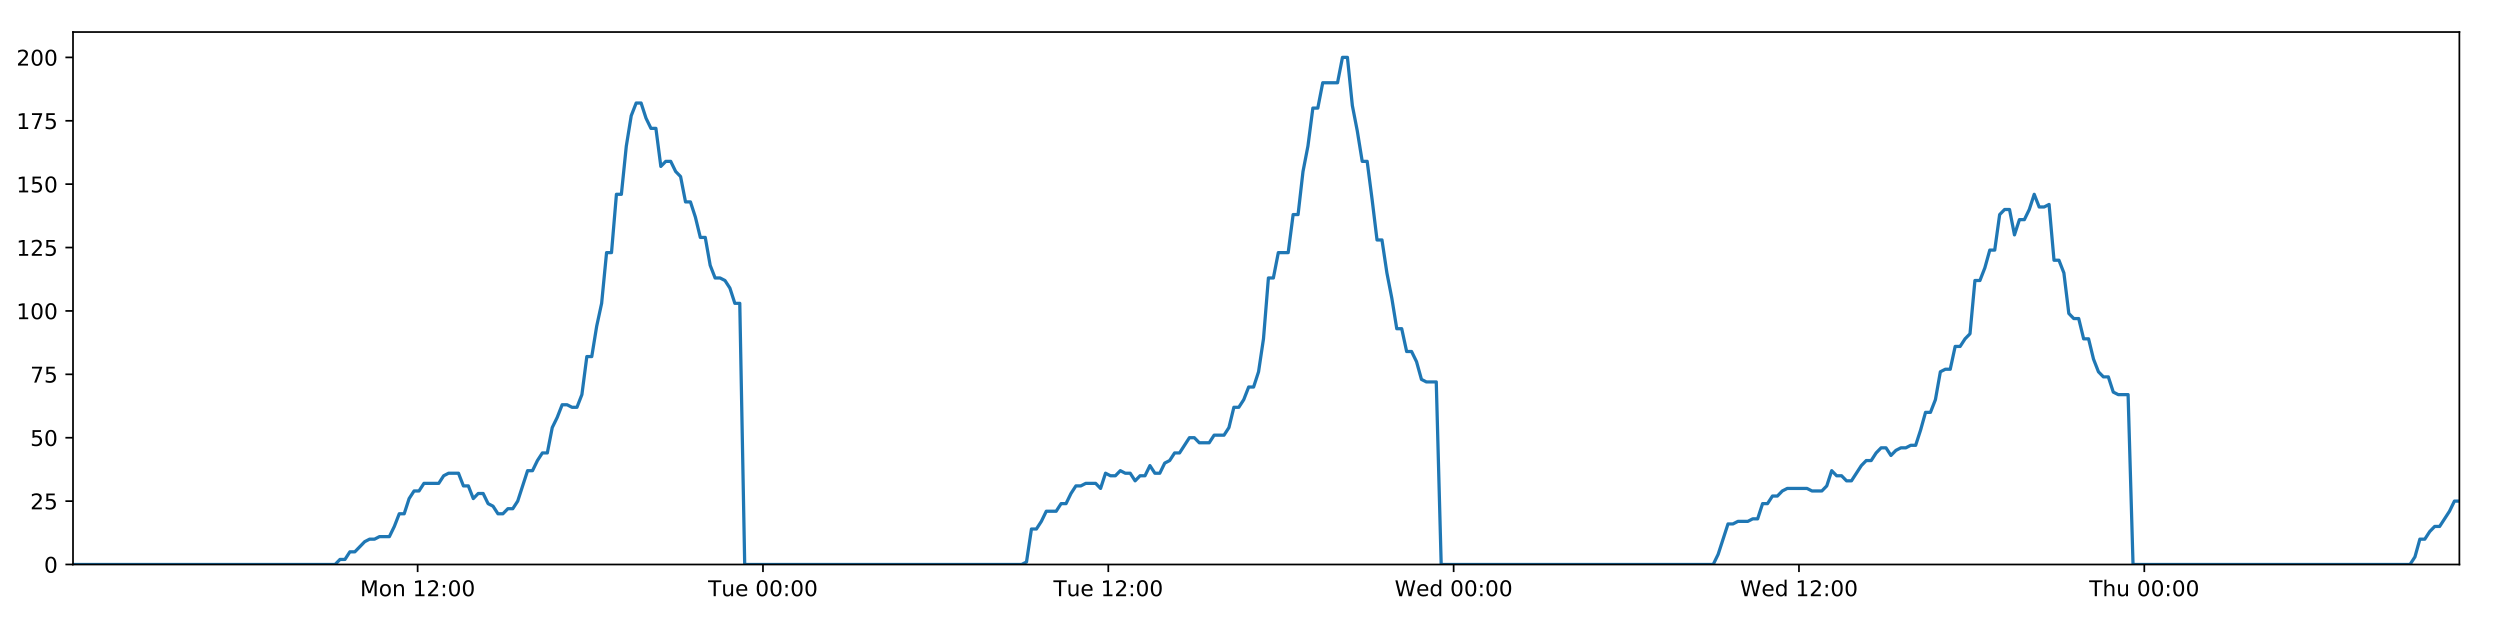
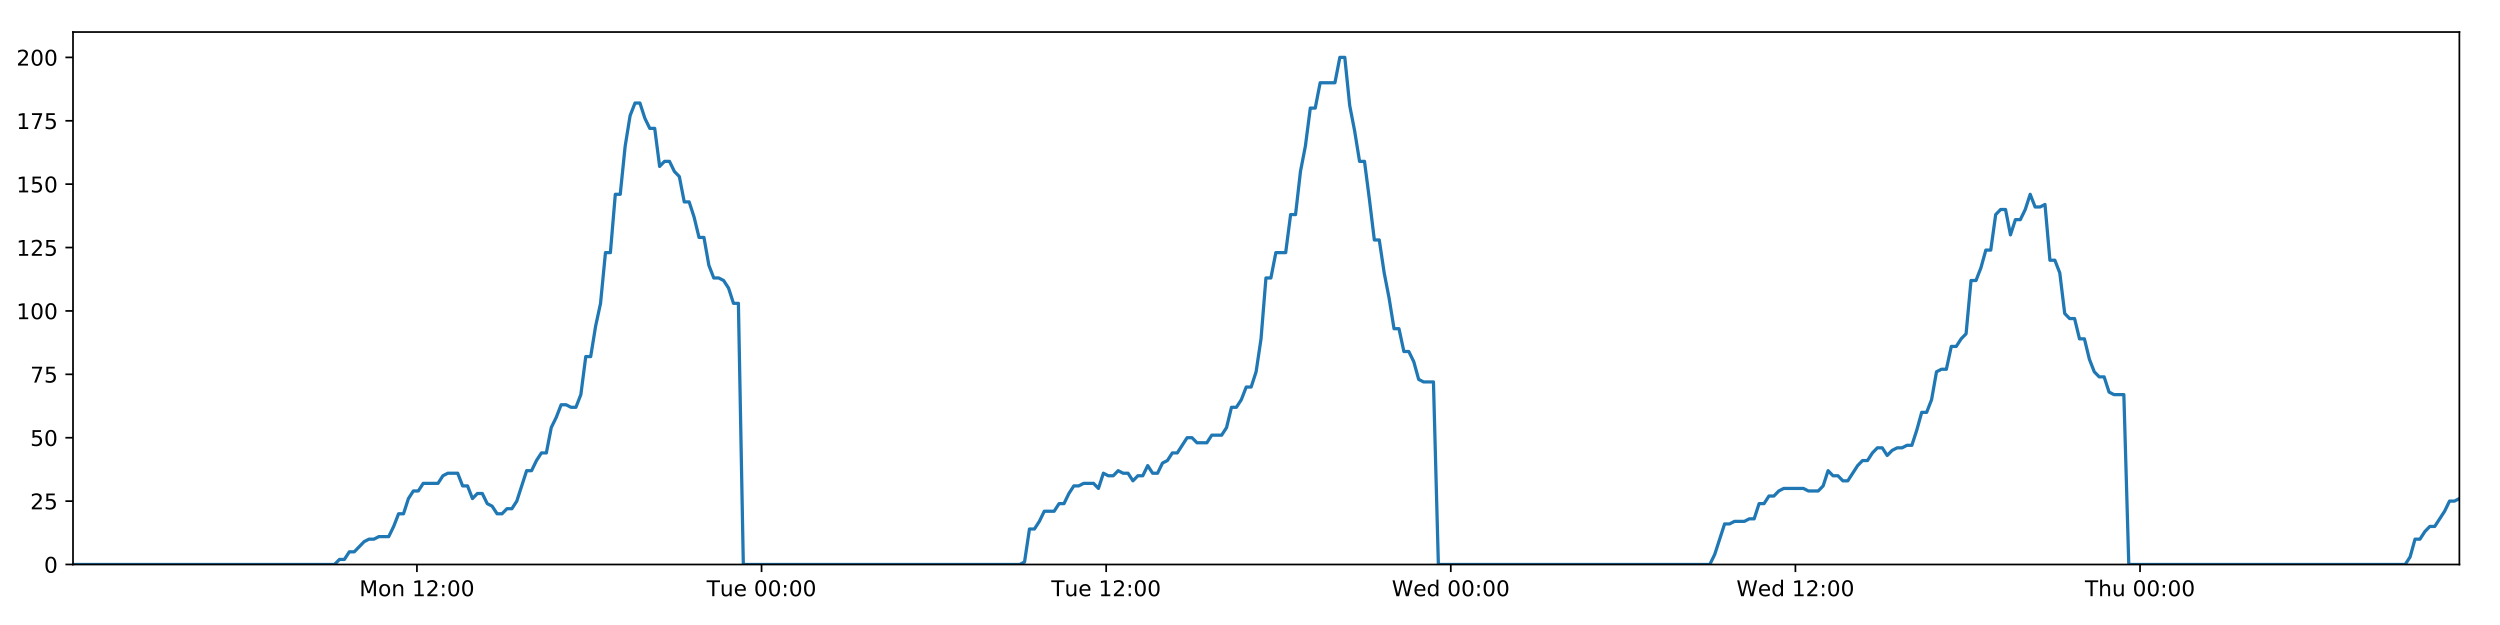
<svg xmlns="http://www.w3.org/2000/svg" xmlns:xlink="http://www.w3.org/1999/xlink" height="288pt" version="1.1" viewBox="0 0 1152 288" width="1152pt">
  <defs>
    <style type="text/css">
*{stroke-linecap:butt;stroke-linejoin:round;}
  </style>
  </defs>
  <g id="figure_1">
    <g id="patch_1">
      <path d="M 0 288  L 1152 288  L 1152 0  L 0 0  z " style="fill:#ffffff;" />
    </g>
    <g id="axes_1">
      <g id="patch_2">
        <path d="M 33.64 260.12  L 1133.28 260.12  L 1133.28 14.76  L 33.64 14.76  z " style="fill:#ffffff;" />
      </g>
      <g id="matplotlib.axis_1">
        <g id="xtick_1">
          <g id="line2d_1">
            <defs>
-               <path d="M 0 0  L 0 3.5  " id="maad1908e97" style="stroke:#000000;stroke-width:0.8;" />
-             </defs>
-             <g>
-               <use style="stroke:#000000;stroke-width:0.8;" x="192.447" xlink:href="#maad1908e97" y="260.12" />
+               <path d="M 0 0  L 0 3.5  " id="m2637f8b5e4" style="stroke:#000000;stroke-width:0.8;" />
+             </defs>
+             <g>
+               <use style="stroke:#000000;stroke-width:0.8;" x="192.119" xlink:href="#m2637f8b5e4" y="260.12" />
            </g>
          </g>
          <g id="text_1">
            <defs>
              <path d="M 9.812 72.906  L 24.516 72.906  L 43.109 23.297  L 61.812 72.906  L 76.516 72.906  L 76.516 0  L 66.891 0  L 66.891 64.016  L 48.094 14.016  L 38.188 14.016  L 19.391 64.016  L 19.391 0  L 9.812 0  z " id="DejaVuSans-77" />
              <path d="M 30.609 48.391  Q 23.391 48.391 19.188 42.75  Q 14.984 37.109 14.984 27.297  Q 14.984 17.484 19.156 11.844  Q 23.344 6.203 30.609 6.203  Q 37.797 6.203 41.984 11.859  Q 46.188 17.531 46.188 27.297  Q 46.188 37.016 41.984 42.703  Q 37.797 48.391 30.609 48.391  z M 30.609 56  Q 42.328 56 49.016 48.375  Q 55.719 40.766 55.719 27.297  Q 55.719 13.875 49.016 6.219  Q 42.328 -1.422 30.609 -1.422  Q 18.844 -1.422 12.172 6.219  Q 5.516 13.875 5.516 27.297  Q 5.516 40.766 12.172 48.375  Q 18.844 56 30.609 56  z " id="DejaVuSans-111" />
              <path d="M 54.891 33.016  L 54.891 0  L 45.906 0  L 45.906 32.719  Q 45.906 40.484 42.875 44.328  Q 39.844 48.188 33.797 48.188  Q 26.516 48.188 22.312 43.547  Q 18.109 38.922 18.109 30.906  L 18.109 0  L 9.078 0  L 9.078 54.688  L 18.109 54.688  L 18.109 46.188  Q 21.344 51.125 25.703 53.562  Q 30.078 56 35.797 56  Q 45.219 56 50.047 50.172  Q 54.891 44.344 54.891 33.016  z " id="DejaVuSans-110" />
              <path id="DejaVuSans-32" />
              <path d="M 12.406 8.297  L 28.516 8.297  L 28.516 63.922  L 10.984 60.406  L 10.984 69.391  L 28.422 72.906  L 38.281 72.906  L 38.281 8.297  L 54.391 8.297  L 54.391 0  L 12.406 0  z " id="DejaVuSans-49" />
              <path d="M 19.188 8.297  L 53.609 8.297  L 53.609 0  L 7.328 0  L 7.328 8.297  Q 12.938 14.109 22.625 23.891  Q 32.328 33.688 34.812 36.531  Q 39.547 41.844 41.422 45.531  Q 43.312 49.219 43.312 52.781  Q 43.312 58.594 39.234 62.25  Q 35.156 65.922 28.609 65.922  Q 23.969 65.922 18.812 64.312  Q 13.672 62.703 7.812 59.422  L 7.812 69.391  Q 13.766 71.781 18.938 73  Q 24.125 74.219 28.422 74.219  Q 39.75 74.219 46.484 68.547  Q 53.219 62.891 53.219 53.422  Q 53.219 48.922 51.531 44.891  Q 49.859 40.875 45.406 35.406  Q 44.188 33.984 37.641 27.219  Q 31.109 20.453 19.188 8.297  z " id="DejaVuSans-50" />
              <path d="M 11.719 12.406  L 22.016 12.406  L 22.016 0  L 11.719 0  z M 11.719 51.703  L 22.016 51.703  L 22.016 39.312  L 11.719 39.312  z " id="DejaVuSans-58" />
              <path d="M 31.781 66.406  Q 24.172 66.406 20.328 58.906  Q 16.5 51.422 16.5 36.375  Q 16.5 21.391 20.328 13.891  Q 24.172 6.391 31.781 6.391  Q 39.453 6.391 43.281 13.891  Q 47.125 21.391 47.125 36.375  Q 47.125 51.422 43.281 58.906  Q 39.453 66.406 31.781 66.406  z M 31.781 74.219  Q 44.047 74.219 50.516 64.516  Q 56.984 54.828 56.984 36.375  Q 56.984 17.969 50.516 8.266  Q 44.047 -1.422 31.781 -1.422  Q 19.531 -1.422 13.062 8.266  Q 6.594 17.969 6.594 36.375  Q 6.594 54.828 13.062 64.516  Q 19.531 74.219 31.781 74.219  z " id="DejaVuSans-48" />
            </defs>
-             <g transform="translate(165.9063 274.7184)scale(0.1 -0.1)">
+             <g transform="translate(165.5787 274.7184)scale(0.1 -0.1)">
              <use xlink:href="#DejaVuSans-77" />
              <use x="86.279" xlink:href="#DejaVuSans-111" />
              <use x="147.461" xlink:href="#DejaVuSans-110" />
              <use x="210.84" xlink:href="#DejaVuSans-32" />
              <use x="242.627" xlink:href="#DejaVuSans-49" />
              <use x="306.25" xlink:href="#DejaVuSans-50" />
              <use x="369.873" xlink:href="#DejaVuSans-58" />
              <use x="403.564" xlink:href="#DejaVuSans-48" />
              <use x="467.188" xlink:href="#DejaVuSans-48" />
            </g>
          </g>
        </g>
        <g id="xtick_2">
          <g id="line2d_2">
            <g>
-               <use style="stroke:#000000;stroke-width:0.8;" x="351.576" xlink:href="#maad1908e97" y="260.12" />
+               <use style="stroke:#000000;stroke-width:0.8;" x="350.921" xlink:href="#m2637f8b5e4" y="260.12" />
            </g>
          </g>
          <g id="text_2">
            <defs>
              <path d="M -0.297 72.906  L 61.375 72.906  L 61.375 64.594  L 35.5 64.594  L 35.5 0  L 25.594 0  L 25.594 64.594  L -0.297 64.594  z " id="DejaVuSans-84" />
              <path d="M 8.5 21.578  L 8.5 54.688  L 17.484 54.688  L 17.484 21.922  Q 17.484 14.156 20.5 10.266  Q 23.531 6.391 29.594 6.391  Q 36.859 6.391 41.078 11.031  Q 45.312 15.672 45.312 23.688  L 45.312 54.688  L 54.297 54.688  L 54.297 0  L 45.312 0  L 45.312 8.406  Q 42.047 3.422 37.719 1  Q 33.406 -1.422 27.688 -1.422  Q 18.266 -1.422 13.375 4.438  Q 8.5 10.297 8.5 21.578  z M 31.109 56  z " id="DejaVuSans-117" />
              <path d="M 56.203 29.594  L 56.203 25.203  L 14.891 25.203  Q 15.484 15.922 20.484 11.062  Q 25.484 6.203 34.422 6.203  Q 39.594 6.203 44.453 7.469  Q 49.312 8.734 54.109 11.281  L 54.109 2.781  Q 49.266 0.734 44.188 -0.344  Q 39.109 -1.422 33.891 -1.422  Q 20.797 -1.422 13.156 6.188  Q 5.516 13.812 5.516 26.812  Q 5.516 40.234 12.766 48.109  Q 20.016 56 32.328 56  Q 43.359 56 49.781 48.891  Q 56.203 41.797 56.203 29.594  z M 47.219 32.234  Q 47.125 39.594 43.094 43.984  Q 39.062 48.391 32.422 48.391  Q 24.906 48.391 20.391 44.141  Q 15.875 39.891 15.188 32.172  z " id="DejaVuSans-101" />
            </defs>
-             <g transform="translate(326.2905 274.7184)scale(0.1 -0.1)">
+             <g transform="translate(325.6347 274.7184)scale(0.1 -0.1)">
              <use xlink:href="#DejaVuSans-84" />
              <use x="60.85" xlink:href="#DejaVuSans-117" />
              <use x="124.229" xlink:href="#DejaVuSans-101" />
              <use x="185.752" xlink:href="#DejaVuSans-32" />
              <use x="217.539" xlink:href="#DejaVuSans-48" />
              <use x="281.162" xlink:href="#DejaVuSans-48" />
              <use x="344.785" xlink:href="#DejaVuSans-58" />
              <use x="378.477" xlink:href="#DejaVuSans-48" />
              <use x="442.1" xlink:href="#DejaVuSans-48" />
            </g>
          </g>
        </g>
        <g id="xtick_3">
          <g id="line2d_3">
            <g>
-               <use style="stroke:#000000;stroke-width:0.8;" x="510.706" xlink:href="#maad1908e97" y="260.12" />
+               <use style="stroke:#000000;stroke-width:0.8;" x="509.722" xlink:href="#m2637f8b5e4" y="260.12" />
            </g>
          </g>
          <g id="text_3">
-             <g transform="translate(485.42 274.7184)scale(0.1 -0.1)">
+             <g transform="translate(484.436 274.7184)scale(0.1 -0.1)">
              <use xlink:href="#DejaVuSans-84" />
              <use x="60.85" xlink:href="#DejaVuSans-117" />
              <use x="124.229" xlink:href="#DejaVuSans-101" />
              <use x="185.752" xlink:href="#DejaVuSans-32" />
              <use x="217.539" xlink:href="#DejaVuSans-49" />
              <use x="281.162" xlink:href="#DejaVuSans-50" />
              <use x="344.785" xlink:href="#DejaVuSans-58" />
              <use x="378.477" xlink:href="#DejaVuSans-48" />
              <use x="442.1" xlink:href="#DejaVuSans-48" />
            </g>
          </g>
        </g>
        <g id="xtick_4">
          <g id="line2d_4">
            <g>
-               <use style="stroke:#000000;stroke-width:0.8;" x="669.835" xlink:href="#maad1908e97" y="260.12" />
+               <use style="stroke:#000000;stroke-width:0.8;" x="668.523" xlink:href="#m2637f8b5e4" y="260.12" />
            </g>
          </g>
          <g id="text_4">
            <defs>
              <path d="M 3.328 72.906  L 13.281 72.906  L 28.609 11.281  L 43.891 72.906  L 54.984 72.906  L 70.312 11.281  L 85.594 72.906  L 95.609 72.906  L 77.297 0  L 64.891 0  L 49.516 63.281  L 33.984 0  L 21.578 0  z " id="DejaVuSans-87" />
              <path d="M 45.406 46.391  L 45.406 75.984  L 54.391 75.984  L 54.391 0  L 45.406 0  L 45.406 8.203  Q 42.578 3.328 38.25 0.953  Q 33.938 -1.422 27.875 -1.422  Q 17.969 -1.422 11.734 6.484  Q 5.516 14.406 5.516 27.297  Q 5.516 40.188 11.734 48.094  Q 17.969 56 27.875 56  Q 33.938 56 38.25 53.625  Q 42.578 51.266 45.406 46.391  z M 14.797 27.297  Q 14.797 17.391 18.875 11.75  Q 22.953 6.109 30.078 6.109  Q 37.203 6.109 41.297 11.75  Q 45.406 17.391 45.406 27.297  Q 45.406 37.203 41.297 42.844  Q 37.203 48.484 30.078 48.484  Q 22.953 48.484 18.875 42.844  Q 14.797 37.203 14.797 27.297  z " id="DejaVuSans-100" />
            </defs>
-             <g transform="translate(642.6464 274.7184)scale(0.1 -0.1)">
+             <g transform="translate(641.3342 274.7184)scale(0.1 -0.1)">
              <use xlink:href="#DejaVuSans-87" />
              <use x="98.799" xlink:href="#DejaVuSans-101" />
              <use x="160.322" xlink:href="#DejaVuSans-100" />
              <use x="223.799" xlink:href="#DejaVuSans-32" />
              <use x="255.586" xlink:href="#DejaVuSans-48" />
              <use x="319.209" xlink:href="#DejaVuSans-48" />
              <use x="382.832" xlink:href="#DejaVuSans-58" />
              <use x="416.523" xlink:href="#DejaVuSans-48" />
              <use x="480.146" xlink:href="#DejaVuSans-48" />
            </g>
          </g>
        </g>
        <g id="xtick_5">
          <g id="line2d_5">
            <g>
-               <use style="stroke:#000000;stroke-width:0.8;" x="828.965" xlink:href="#maad1908e97" y="260.12" />
+               <use style="stroke:#000000;stroke-width:0.8;" x="827.325" xlink:href="#m2637f8b5e4" y="260.12" />
            </g>
          </g>
          <g id="text_5">
-             <g transform="translate(801.7759 274.7184)scale(0.1 -0.1)">
+             <g transform="translate(800.1355 274.7184)scale(0.1 -0.1)">
              <use xlink:href="#DejaVuSans-87" />
              <use x="98.799" xlink:href="#DejaVuSans-101" />
              <use x="160.322" xlink:href="#DejaVuSans-100" />
              <use x="223.799" xlink:href="#DejaVuSans-32" />
              <use x="255.586" xlink:href="#DejaVuSans-49" />
              <use x="319.209" xlink:href="#DejaVuSans-50" />
              <use x="382.832" xlink:href="#DejaVuSans-58" />
              <use x="416.523" xlink:href="#DejaVuSans-48" />
              <use x="480.146" xlink:href="#DejaVuSans-48" />
            </g>
          </g>
        </g>
        <g id="xtick_6">
          <g id="line2d_6">
            <g>
-               <use style="stroke:#000000;stroke-width:0.8;" x="988.095" xlink:href="#maad1908e97" y="260.12" />
+               <use style="stroke:#000000;stroke-width:0.8;" x="986.126" xlink:href="#m2637f8b5e4" y="260.12" />
            </g>
          </g>
          <g id="text_6">
            <defs>
              <path d="M 54.891 33.016  L 54.891 0  L 45.906 0  L 45.906 32.719  Q 45.906 40.484 42.875 44.328  Q 39.844 48.188 33.797 48.188  Q 26.516 48.188 22.312 43.547  Q 18.109 38.922 18.109 30.906  L 18.109 0  L 9.078 0  L 9.078 75.984  L 18.109 75.984  L 18.109 46.188  Q 21.344 51.125 25.703 53.562  Q 30.078 56 35.797 56  Q 45.219 56 50.047 50.172  Q 54.891 44.344 54.891 33.016  z " id="DejaVuSans-104" />
            </defs>
-             <g transform="translate(962.7047 274.7184)scale(0.1 -0.1)">
+             <g transform="translate(960.736 274.7184)scale(0.1 -0.1)">
              <use xlink:href="#DejaVuSans-84" />
              <use x="61.084" xlink:href="#DejaVuSans-104" />
              <use x="124.463" xlink:href="#DejaVuSans-117" />
              <use x="187.842" xlink:href="#DejaVuSans-32" />
              <use x="219.629" xlink:href="#DejaVuSans-48" />
              <use x="283.252" xlink:href="#DejaVuSans-48" />
              <use x="346.875" xlink:href="#DejaVuSans-58" />
              <use x="380.566" xlink:href="#DejaVuSans-48" />
              <use x="444.189" xlink:href="#DejaVuSans-48" />
            </g>
          </g>
        </g>
      </g>
      <g id="matplotlib.axis_2">
        <g id="ytick_1">
          <g id="line2d_7">
            <defs>
-               <path d="M 0 0  L -3.5 0  " id="m6e5dd17031" style="stroke:#000000;stroke-width:0.8;" />
-             </defs>
-             <g>
-               <use style="stroke:#000000;stroke-width:0.8;" x="33.64" xlink:href="#m6e5dd17031" y="260.12" />
+               <path d="M 0 0  L -3.5 0  " id="m6dcaa6a842" style="stroke:#000000;stroke-width:0.8;" />
+             </defs>
+             <g>
+               <use style="stroke:#000000;stroke-width:0.8;" x="33.64" xlink:href="#m6dcaa6a842" y="260.12" />
            </g>
          </g>
          <g id="text_7">
            <g transform="translate(20.2775 263.9192)scale(0.1 -0.1)">
              <use xlink:href="#DejaVuSans-48" />
            </g>
          </g>
        </g>
        <g id="ytick_2">
          <g id="line2d_8">
            <g>
-               <use style="stroke:#000000;stroke-width:0.8;" x="33.64" xlink:href="#m6e5dd17031" y="230.91" />
+               <use style="stroke:#000000;stroke-width:0.8;" x="33.64" xlink:href="#m6dcaa6a842" y="230.91" />
            </g>
          </g>
          <g id="text_8">
            <defs>
              <path d="M 10.797 72.906  L 49.516 72.906  L 49.516 64.594  L 19.828 64.594  L 19.828 46.734  Q 21.969 47.469 24.109 47.828  Q 26.266 48.188 28.422 48.188  Q 40.625 48.188 47.75 41.5  Q 54.891 34.812 54.891 23.391  Q 54.891 11.625 47.562 5.094  Q 40.234 -1.422 26.906 -1.422  Q 22.312 -1.422 17.547 -0.641  Q 12.797 0.141 7.719 1.703  L 7.719 11.625  Q 12.109 9.234 16.797 8.062  Q 21.484 6.891 26.703 6.891  Q 35.156 6.891 40.078 11.328  Q 45.016 15.766 45.016 23.391  Q 45.016 31 40.078 35.438  Q 35.156 39.891 26.703 39.891  Q 22.75 39.891 18.812 39.016  Q 14.891 38.141 10.797 36.281  z " id="DejaVuSans-53" />
            </defs>
            <g transform="translate(13.915 234.7097)scale(0.1 -0.1)">
              <use xlink:href="#DejaVuSans-50" />
              <use x="63.623" xlink:href="#DejaVuSans-53" />
            </g>
          </g>
        </g>
        <g id="ytick_3">
          <g id="line2d_9">
            <g>
-               <use style="stroke:#000000;stroke-width:0.8;" x="33.64" xlink:href="#m6e5dd17031" y="201.701" />
+               <use style="stroke:#000000;stroke-width:0.8;" x="33.64" xlink:href="#m6dcaa6a842" y="201.701" />
            </g>
          </g>
          <g id="text_9">
            <g transform="translate(13.915 205.5002)scale(0.1 -0.1)">
              <use xlink:href="#DejaVuSans-53" />
              <use x="63.623" xlink:href="#DejaVuSans-48" />
            </g>
          </g>
        </g>
        <g id="ytick_4">
          <g id="line2d_10">
            <g>
-               <use style="stroke:#000000;stroke-width:0.8;" x="33.64" xlink:href="#m6e5dd17031" y="172.491" />
+               <use style="stroke:#000000;stroke-width:0.8;" x="33.64" xlink:href="#m6dcaa6a842" y="172.491" />
            </g>
          </g>
          <g id="text_10">
            <defs>
              <path d="M 8.203 72.906  L 55.078 72.906  L 55.078 68.703  L 28.609 0  L 18.312 0  L 43.219 64.594  L 8.203 64.594  z " id="DejaVuSans-55" />
            </defs>
            <g transform="translate(13.915 176.2906)scale(0.1 -0.1)">
              <use xlink:href="#DejaVuSans-55" />
              <use x="63.623" xlink:href="#DejaVuSans-53" />
            </g>
          </g>
        </g>
        <g id="ytick_5">
          <g id="line2d_11">
            <g>
-               <use style="stroke:#000000;stroke-width:0.8;" x="33.64" xlink:href="#m6e5dd17031" y="143.282" />
+               <use style="stroke:#000000;stroke-width:0.8;" x="33.64" xlink:href="#m6dcaa6a842" y="143.282" />
            </g>
          </g>
          <g id="text_11">
            <g transform="translate(7.5525 147.0811)scale(0.1 -0.1)">
              <use xlink:href="#DejaVuSans-49" />
              <use x="63.623" xlink:href="#DejaVuSans-48" />
              <use x="127.246" xlink:href="#DejaVuSans-48" />
            </g>
          </g>
        </g>
        <g id="ytick_6">
          <g id="line2d_12">
            <g>
-               <use style="stroke:#000000;stroke-width:0.8;" x="33.64" xlink:href="#m6e5dd17031" y="114.072" />
+               <use style="stroke:#000000;stroke-width:0.8;" x="33.64" xlink:href="#m6dcaa6a842" y="114.072" />
            </g>
          </g>
          <g id="text_12">
            <g transform="translate(7.5525 117.8716)scale(0.1 -0.1)">
              <use xlink:href="#DejaVuSans-49" />
              <use x="63.623" xlink:href="#DejaVuSans-50" />
              <use x="127.246" xlink:href="#DejaVuSans-53" />
            </g>
          </g>
        </g>
        <g id="ytick_7">
          <g id="line2d_13">
            <g>
-               <use style="stroke:#000000;stroke-width:0.8;" x="33.64" xlink:href="#m6e5dd17031" y="84.863" />
+               <use style="stroke:#000000;stroke-width:0.8;" x="33.64" xlink:href="#m6dcaa6a842" y="84.863" />
            </g>
          </g>
          <g id="text_13">
            <g transform="translate(7.5525 88.66208)scale(0.1 -0.1)">
              <use xlink:href="#DejaVuSans-49" />
              <use x="63.623" xlink:href="#DejaVuSans-53" />
              <use x="127.246" xlink:href="#DejaVuSans-48" />
            </g>
          </g>
        </g>
        <g id="ytick_8">
          <g id="line2d_14">
            <g>
-               <use style="stroke:#000000;stroke-width:0.8;" x="33.64" xlink:href="#m6e5dd17031" y="55.653" />
+               <use style="stroke:#000000;stroke-width:0.8;" x="33.64" xlink:href="#m6dcaa6a842" y="55.653" />
            </g>
          </g>
          <g id="text_14">
            <g transform="translate(7.5525 59.45255)scale(0.1 -0.1)">
              <use xlink:href="#DejaVuSans-49" />
              <use x="63.623" xlink:href="#DejaVuSans-55" />
              <use x="127.246" xlink:href="#DejaVuSans-53" />
            </g>
          </g>
        </g>
        <g id="ytick_9">
          <g id="line2d_15">
            <g>
-               <use style="stroke:#000000;stroke-width:0.8;" x="33.64" xlink:href="#m6e5dd17031" y="26.444" />
+               <use style="stroke:#000000;stroke-width:0.8;" x="33.64" xlink:href="#m6dcaa6a842" y="26.444" />
            </g>
          </g>
          <g id="text_15">
            <g transform="translate(7.5525 30.24303)scale(0.1 -0.1)">
              <use xlink:href="#DejaVuSans-50" />
              <use x="63.623" xlink:href="#DejaVuSans-48" />
              <use x="127.246" xlink:href="#DejaVuSans-48" />
            </g>
          </g>
        </g>
      </g>
      <g id="line2d_16">
-         <path clip-path="url(#pec84e92e4a)" d="M 33.64 260.12  L 154.401 260.12  L 156.676 257.783  L 158.953 257.783  L 161.229 254.278  L 163.506 254.278  L 168.054 249.605  L 170.33 248.436  L 172.603 248.436  L 174.877 247.268  L 179.426 247.268  L 181.702 242.594  L 183.976 236.752  L 186.249 236.752  L 188.524 229.742  L 190.802 226.237  L 193.076 226.237  L 195.351 222.732  L 202.172 222.732  L 204.445 219.227  L 206.718 218.058  L 211.267 218.058  L 213.541 223.9  L 215.815 223.9  L 218.092 229.742  L 220.365 227.405  L 222.64 227.405  L 224.914 232.079  L 227.187 233.247  L 229.462 236.752  L 231.737 236.752  L 234.014 234.416  L 236.286 234.416  L 238.56 230.91  L 243.105 216.89  L 245.378 216.89  L 247.651 212.216  L 249.926 208.711  L 252.203 208.711  L 254.476 197.027  L 256.759 192.354  L 259.041 186.512  L 261.313 186.512  L 263.588 187.68  L 265.861 187.68  L 268.136 181.838  L 270.41 164.313  L 272.682 164.313  L 274.956 150.292  L 277.231 139.777  L 279.506 116.409  L 281.779 116.409  L 284.052 89.536  L 286.329 89.536  L 288.602 67.337  L 290.875 53.317  L 293.147 47.475  L 295.42 47.475  L 297.693 54.485  L 299.965 59.158  L 302.24 59.158  L 304.515 76.684  L 306.787 74.347  L 309.064 74.347  L 311.339 79.021  L 313.611 81.358  L 315.888 93.042  L 318.16 93.042  L 320.433 100.052  L 322.705 109.399  L 324.977 109.399  L 327.25 122.251  L 329.523 128.093  L 331.8 128.093  L 334.071 129.261  L 336.344 132.766  L 338.617 139.777  L 340.888 139.777  L 343.158 260.12  L 470.778 260.12  L 473.014 258.952  L 475.294 243.763  L 477.572 243.763  L 479.85 240.258  L 482.124 235.584  L 486.679 235.584  L 488.953 232.079  L 491.226 232.079  L 493.501 227.405  L 495.775 223.9  L 498.047 223.9  L 500.324 222.732  L 504.869 222.732  L 507.143 225.069  L 509.421 218.058  L 511.699 219.227  L 513.971 219.227  L 516.245 216.89  L 518.52 218.058  L 520.794 218.058  L 523.067 221.563  L 525.339 219.227  L 527.614 219.227  L 529.89 214.553  L 532.162 218.058  L 534.434 218.058  L 536.706 213.385  L 538.983 212.216  L 541.26 208.711  L 543.535 208.711  L 548.08 201.701  L 550.357 201.701  L 552.634 204.038  L 557.195 204.038  L 559.467 200.533  L 564.017 200.533  L 566.294 197.027  L 568.568 187.68  L 570.841 187.68  L 573.113 184.175  L 575.387 178.333  L 577.66 178.333  L 579.938 171.323  L 582.212 156.134  L 584.486 128.093  L 586.766 128.093  L 589.048 116.409  L 593.595 116.409  L 595.875 98.883  L 598.149 98.883  L 600.422 79.021  L 602.694 67.337  L 604.967 49.811  L 607.24 49.811  L 609.516 38.128  L 616.334 38.128  L 618.612 26.444  L 620.89 26.444  L 623.162 48.643  L 625.436 60.327  L 627.709 74.347  L 629.987 74.347  L 632.259 91.873  L 634.532 110.567  L 636.81 110.567  L 639.083 125.756  L 641.356 137.44  L 643.628 151.461  L 645.907 151.461  L 648.18 161.976  L 650.455 161.976  L 652.734 166.65  L 655.006 174.828  L 657.281 175.997  L 661.829 175.997  L 664.1 260.12  L 789.445 260.12  L 791.717 255.446  L 796.265 241.426  L 798.542 241.426  L 800.815 240.258  L 805.369 240.258  L 807.642 239.089  L 809.915 239.089  L 812.192 232.079  L 814.468 232.079  L 816.742 228.574  L 819.019 228.574  L 821.294 226.237  L 823.57 225.069  L 832.67 225.069  L 834.953 226.237  L 839.499 226.237  L 841.772 223.9  L 844.048 216.89  L 846.32 219.227  L 848.598 219.227  L 850.875 221.563  L 853.147 221.563  L 857.694 214.553  L 859.972 212.216  L 862.249 212.216  L 864.521 208.711  L 866.797 206.374  L 869.075 206.374  L 871.348 209.88  L 873.624 207.543  L 875.9 206.374  L 878.178 206.374  L 880.457 205.206  L 882.73 205.206  L 885.005 198.196  L 887.28 190.017  L 889.56 190.017  L 891.837 184.175  L 894.114 171.323  L 896.386 170.155  L 898.667 170.155  L 900.944 159.639  L 903.222 159.639  L 905.497 156.134  L 907.774 153.797  L 910.051 129.261  L 912.345 129.261  L 914.619 123.419  L 916.893 115.241  L 919.169 115.241  L 921.444 98.883  L 923.717 96.547  L 925.992 96.547  L 928.267 108.23  L 930.548 101.22  L 932.82 101.22  L 935.092 96.547  L 937.37 89.536  L 939.653 95.378  L 941.932 95.378  L 944.208 94.21  L 946.487 119.914  L 948.763 119.914  L 951.035 125.756  L 953.312 144.45  L 955.589 146.787  L 957.866 146.787  L 960.142 156.134  L 962.414 156.134  L 964.691 165.481  L 966.969 171.323  L 969.242 173.66  L 971.52 173.66  L 973.797 180.67  L 976.069 181.838  L 980.623 181.838  L 982.901 260.12  L 1110.535 260.12  L 1112.807 256.615  L 1115.079 248.436  L 1117.351 248.436  L 1119.629 244.931  L 1121.902 242.594  L 1124.175 242.594  L 1128.727 235.584  L 1131.002 230.91  L 1133.28 230.91  L 1133.28 230.91  " style="fill:none;stroke:#1f77b4;stroke-linecap:square;stroke-width:1.5;" />
+         <path clip-path="url(#padf9bd9e51)" d="M 33.64 260.12  L 154.152 260.12  L 156.422 257.783  L 158.694 257.783  L 160.966 254.278  L 163.238 254.278  L 167.777 249.605  L 170.048 248.436  L 172.317 248.436  L 174.586 247.268  L 179.126 247.268  L 181.396 242.594  L 183.666 236.752  L 185.934 236.752  L 188.205 229.742  L 190.478 226.237  L 192.747 226.237  L 195.017 222.732  L 201.824 222.732  L 204.093 219.227  L 206.361 218.058  L 210.901 218.058  L 213.17 223.9  L 215.439 223.9  L 217.712 229.742  L 219.98 227.405  L 222.25 227.405  L 224.519 232.079  L 226.788 233.247  L 229.058 236.752  L 231.328 236.752  L 233.601 234.416  L 235.868 234.416  L 238.137 230.91  L 242.673 216.89  L 244.941 216.89  L 247.21 212.216  L 249.48 208.711  L 251.752 208.711  L 254.02 197.027  L 256.299 192.354  L 258.576 186.512  L 260.844 186.512  L 263.114 187.68  L 265.382 187.68  L 267.652 181.838  L 269.921 164.313  L 272.189 164.313  L 274.458 150.292  L 276.729 139.777  L 278.999 116.409  L 281.268 116.409  L 283.536 89.536  L 285.808 89.536  L 288.076 67.337  L 290.344 53.317  L 292.612 47.475  L 294.88 47.475  L 297.148 54.485  L 299.416 59.158  L 301.686 59.158  L 303.956 76.684  L 306.223 74.347  L 308.496 74.347  L 310.766 79.021  L 313.034 81.358  L 315.305 93.042  L 317.573 93.042  L 319.841 100.052  L 322.109 109.399  L 324.376 109.399  L 326.645 122.251  L 328.913 128.093  L 331.185 128.093  L 333.451 129.261  L 335.72 132.766  L 337.988 139.777  L 340.254 139.777  L 342.52 260.12  L 469.876 260.12  L 472.108 258.952  L 474.383 243.763  L 476.657 243.763  L 478.93 240.258  L 481.199 235.584  L 485.745 235.584  L 488.014 232.079  L 490.282 232.079  L 492.552 227.405  L 494.822 223.9  L 497.089 223.9  L 499.361 222.732  L 503.897 222.732  L 506.166 225.069  L 508.44 218.058  L 510.713 219.227  L 512.98 219.227  L 515.25 216.89  L 517.519 218.058  L 519.79 218.058  L 522.058 221.563  L 524.325 219.227  L 526.595 219.227  L 528.866 214.553  L 531.134 218.058  L 533.401 218.058  L 535.668 213.385  L 537.941 212.216  L 540.213 208.711  L 542.483 208.711  L 547.019 201.701  L 549.291 201.701  L 551.563 204.038  L 556.115 204.038  L 558.382 200.533  L 562.923 200.533  L 565.195 197.027  L 567.464 187.68  L 569.733 187.68  L 572 184.175  L 574.269 178.333  L 576.538 178.333  L 578.811 171.323  L 581.08 156.134  L 583.35 128.093  L 585.625 128.093  L 587.903 116.409  L 592.44 116.409  L 594.715 98.883  L 596.985 98.883  L 599.253 79.021  L 601.52 67.337  L 603.789 49.811  L 606.057 49.811  L 608.328 38.128  L 615.132 38.128  L 617.405 26.444  L 619.678 26.444  L 621.946 48.643  L 624.215 60.327  L 626.483 74.347  L 628.757 74.347  L 631.024 91.873  L 633.292 110.567  L 635.566 110.567  L 637.834 125.756  L 640.103 137.44  L 642.37 151.461  L 644.644 151.461  L 646.913 161.976  L 649.183 161.976  L 651.457 166.65  L 653.725 174.828  L 655.994 175.997  L 660.533 175.997  L 662.8 260.12  L 787.886 260.12  L 790.153 255.446  L 794.692 241.426  L 796.964 241.426  L 799.233 240.258  L 803.777 240.258  L 806.046 239.089  L 808.314 239.089  L 810.586 232.079  L 812.858 232.079  L 815.127 228.574  L 817.399 228.574  L 819.669 226.237  L 821.94 225.069  L 831.022 225.069  L 833.3 226.237  L 837.836 226.237  L 840.105 223.9  L 842.376 216.89  L 844.644 219.227  L 846.917 219.227  L 849.189 221.563  L 851.457 221.563  L 855.995 214.553  L 858.267 212.216  L 860.54 212.216  L 862.807 208.711  L 865.079 206.374  L 867.351 206.374  L 869.62 209.88  L 871.892 207.543  L 874.163 206.374  L 876.436 206.374  L 878.71 205.206  L 880.979 205.206  L 883.249 198.196  L 885.52 190.017  L 887.794 190.017  L 890.067 184.175  L 892.339 171.323  L 894.607 170.155  L 896.882 170.155  L 899.155 159.639  L 901.428 159.639  L 903.698 156.134  L 905.971 153.797  L 908.244 129.261  L 910.533 129.261  L 912.802 123.419  L 915.071 115.241  L 917.343 115.241  L 919.612 98.883  L 921.881 96.547  L 924.151 96.547  L 926.422 108.23  L 928.698 101.22  L 930.965 101.22  L 933.233 96.547  L 935.506 89.536  L 937.785 95.378  L 940.058 95.378  L 942.33 94.21  L 944.604 119.914  L 946.876 119.914  L 949.143 125.756  L 951.415 144.45  L 953.688 146.787  L 955.959 146.787  L 958.231 156.134  L 960.498 156.134  L 962.771 165.481  L 965.044 171.323  L 967.312 173.66  L 969.585 173.66  L 971.858 180.67  L 974.125 181.838  L 978.67 181.838  L 980.943 260.12  L 1108.314 260.12  L 1110.581 256.615  L 1112.848 248.436  L 1115.116 248.436  L 1117.389 244.931  L 1119.657 242.594  L 1121.926 242.594  L 1126.468 235.584  L 1128.739 230.91  L 1131.012 230.91  L 1133.28 229.742  L 1133.28 229.742  " style="fill:none;stroke:#1f77b4;stroke-linecap:square;stroke-width:1.5;" />
      </g>
      <g id="patch_3">
        <path d="M 33.64 260.12  L 33.64 14.76  " style="fill:none;stroke:#000000;stroke-linecap:square;stroke-linejoin:miter;stroke-width:0.8;" />
      </g>
      <g id="patch_4">
        <path d="M 1133.28 260.12  L 1133.28 14.76  " style="fill:none;stroke:#000000;stroke-linecap:square;stroke-linejoin:miter;stroke-width:0.8;" />
      </g>
      <g id="patch_5">
        <path d="M 33.64 260.12  L 1133.28 260.12  " style="fill:none;stroke:#000000;stroke-linecap:square;stroke-linejoin:miter;stroke-width:0.8;" />
      </g>
      <g id="patch_6">
        <path d="M 33.64 14.76  L 1133.28 14.76  " style="fill:none;stroke:#000000;stroke-linecap:square;stroke-linejoin:miter;stroke-width:0.8;" />
      </g>
    </g>
  </g>
  <defs>
-     <clipPath id="pec84e92e4a">
+     <clipPath id="padf9bd9e51">
      <rect height="245.36" width="1099.64" x="33.64" y="14.76" />
    </clipPath>
  </defs>
</svg>
